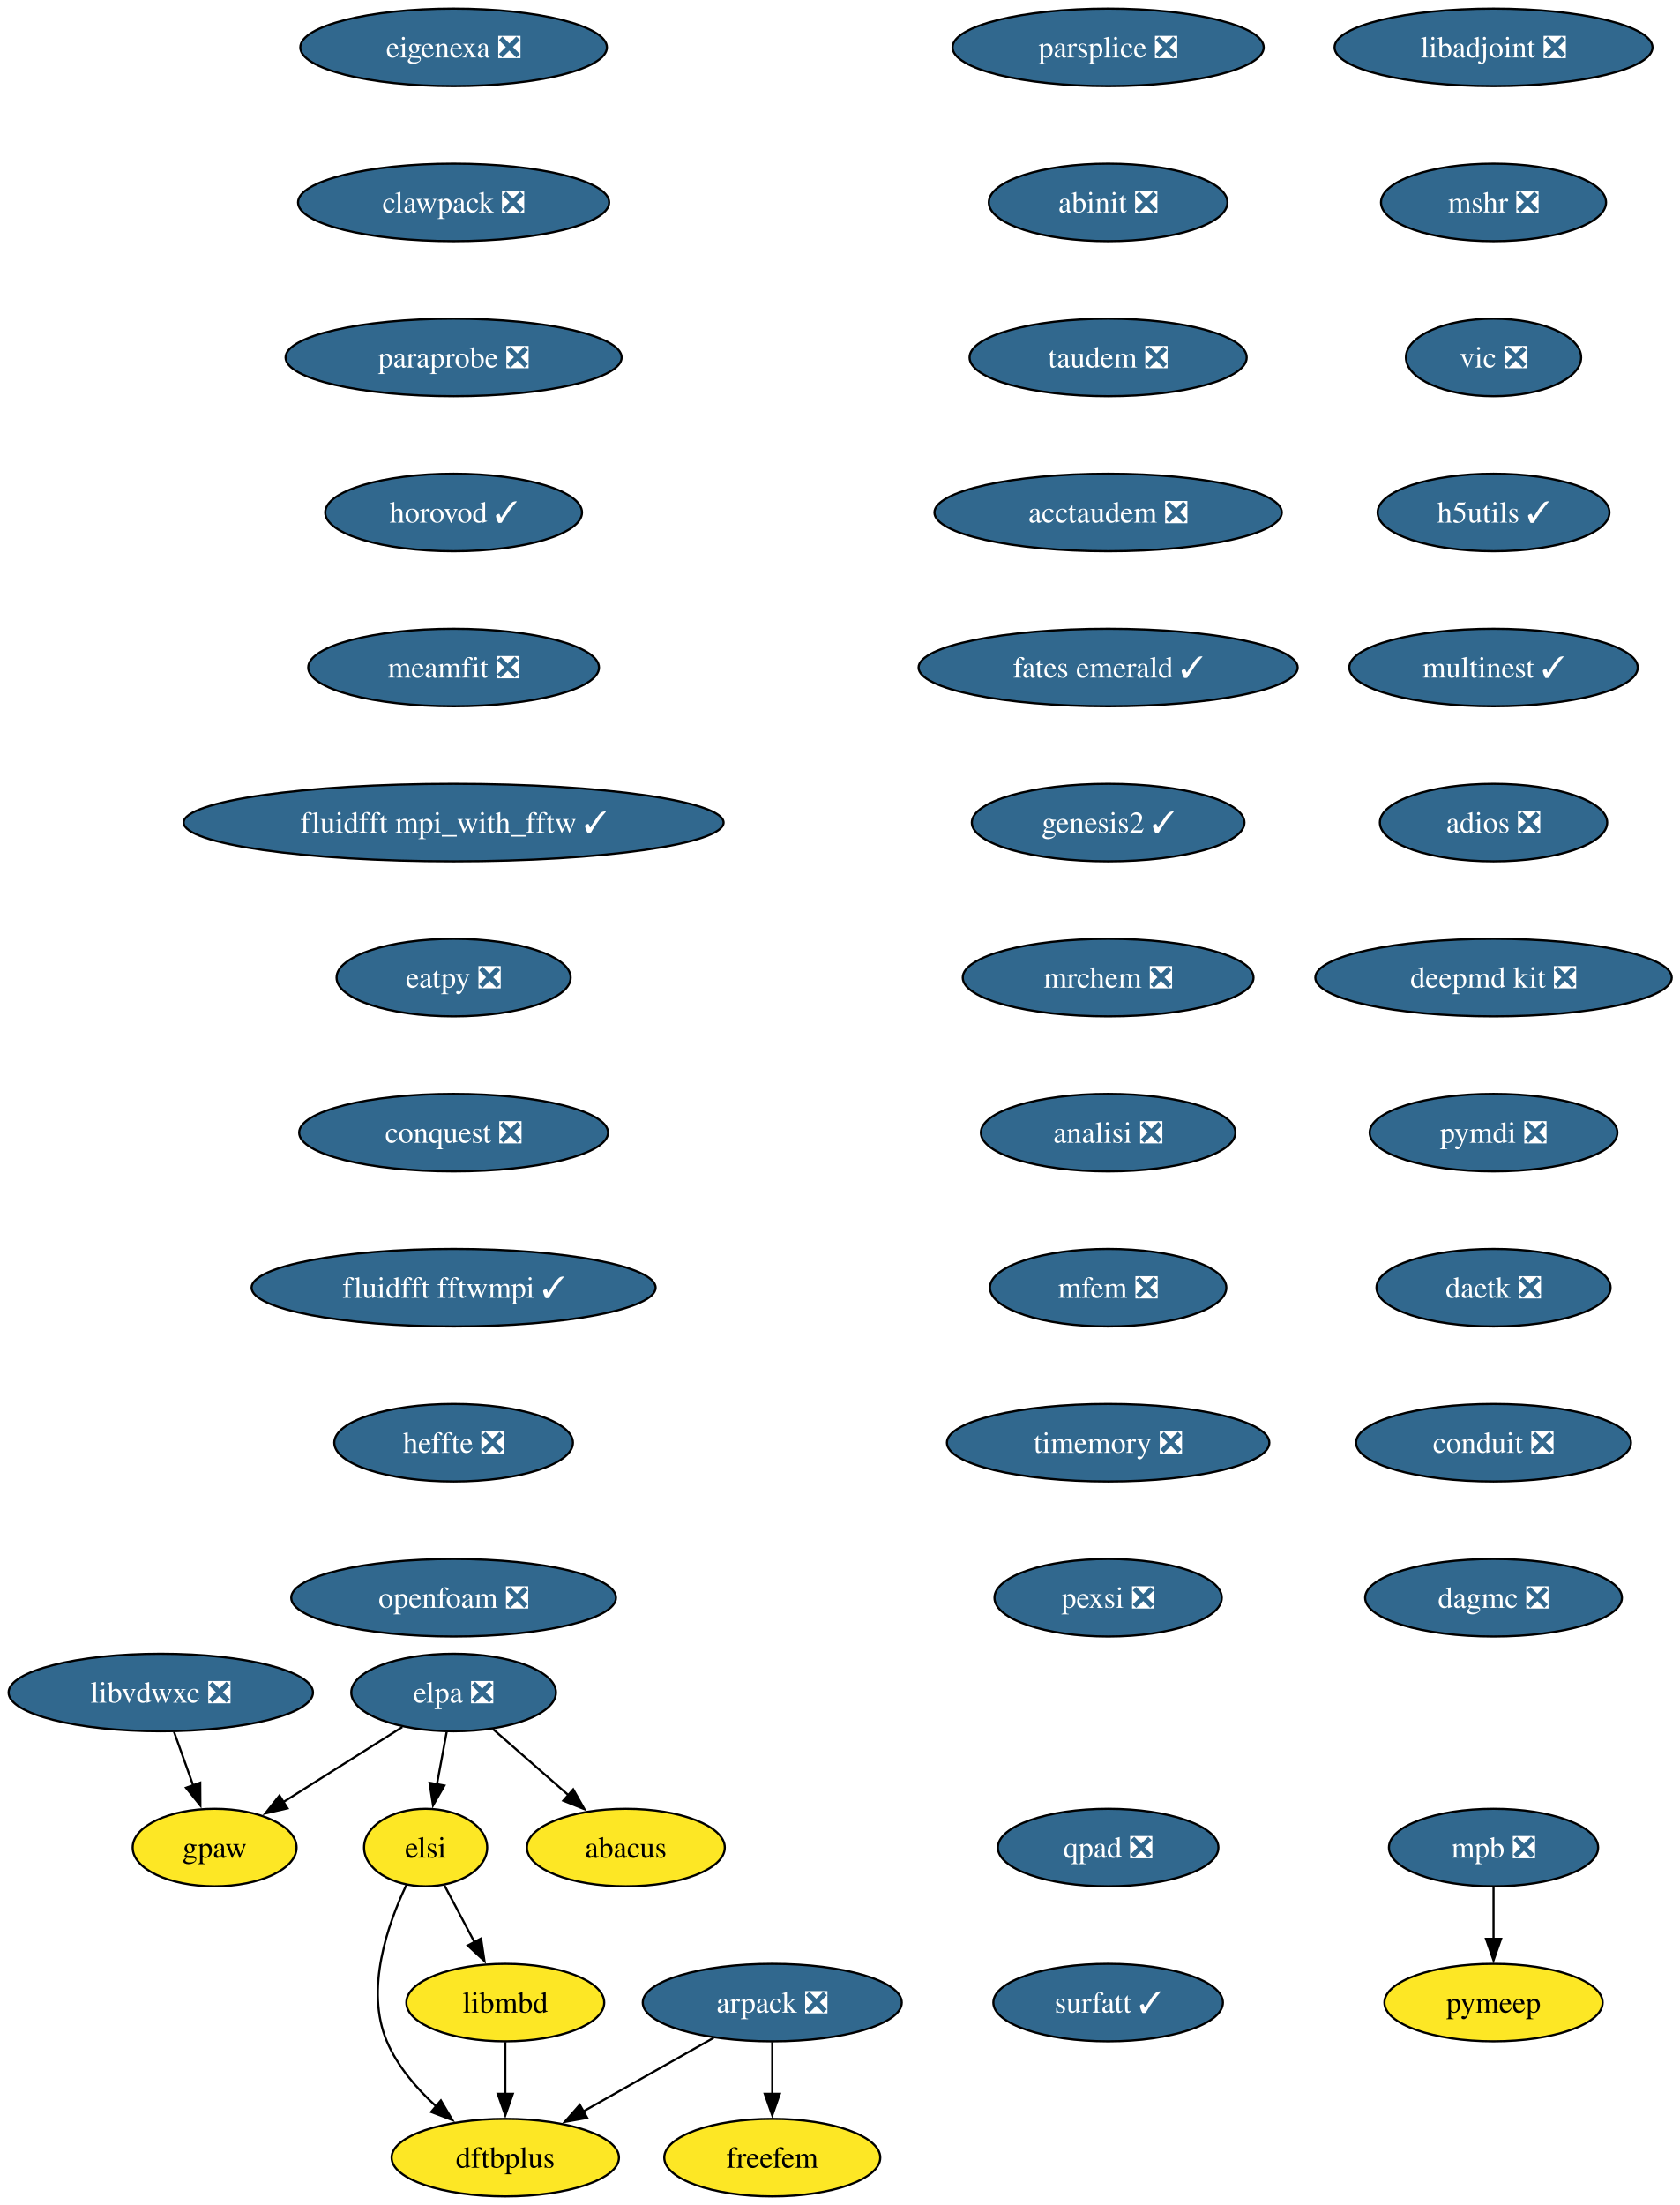
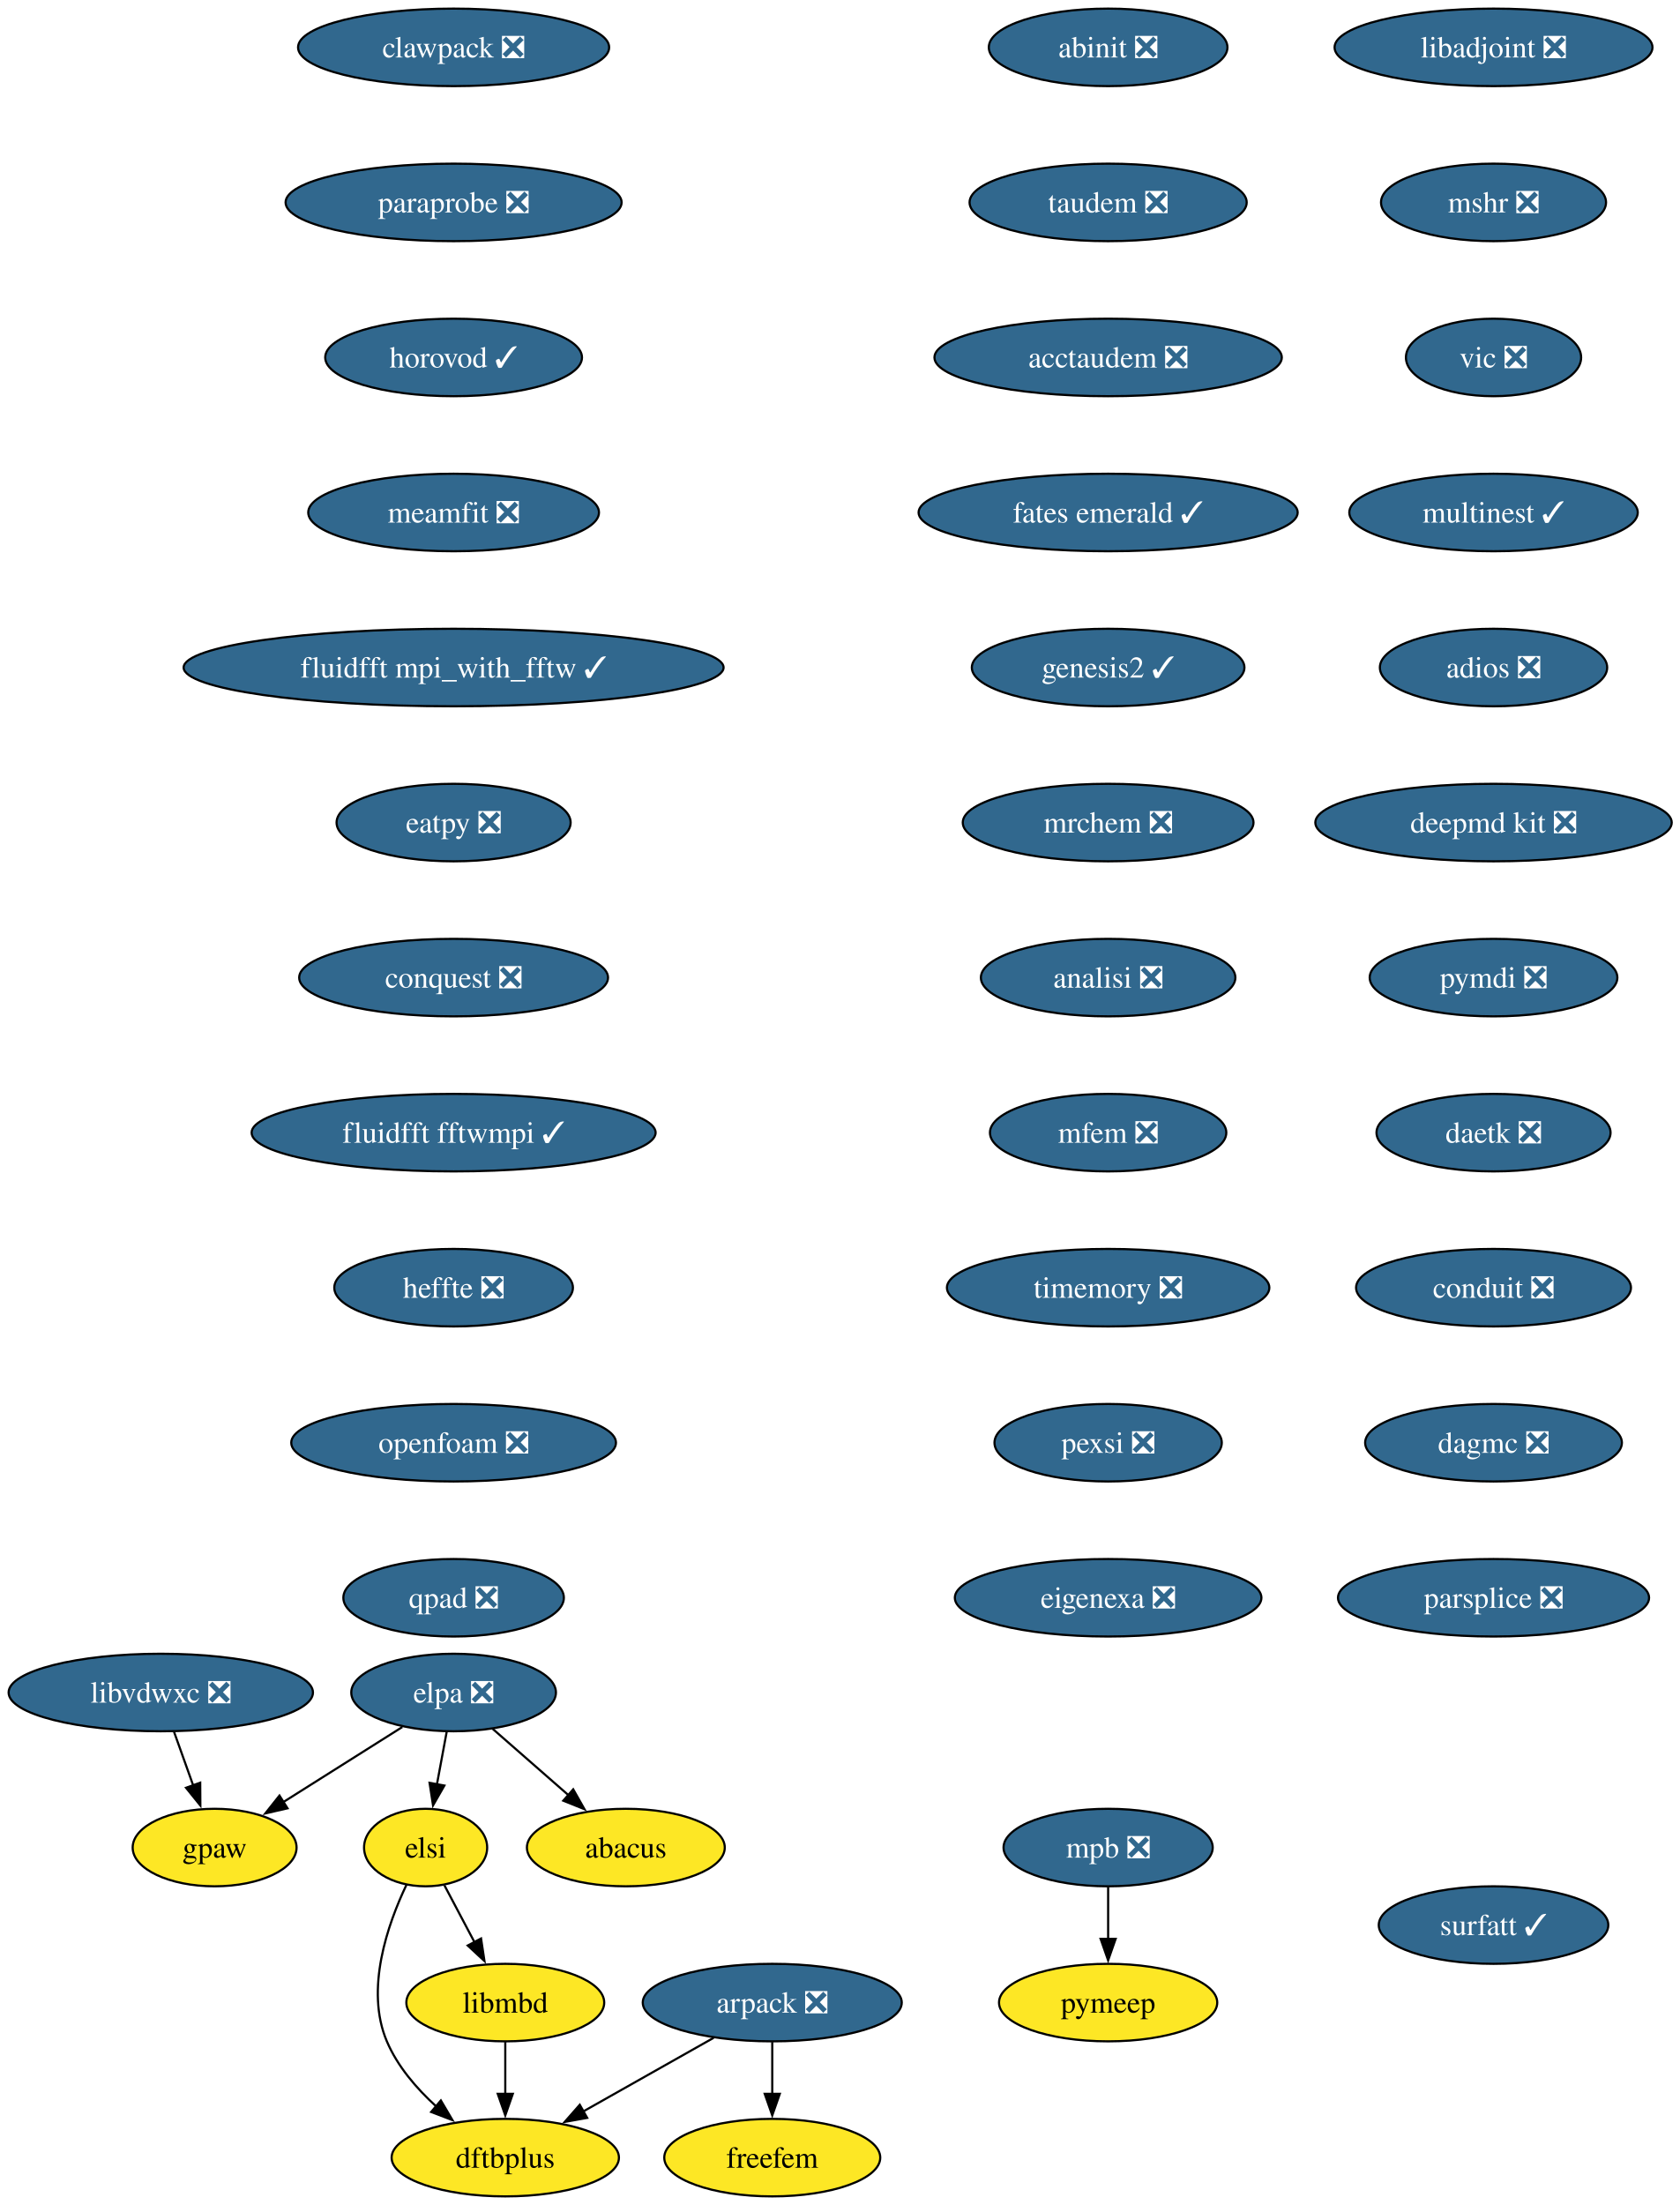
<svg xmlns="http://www.w3.org/2000/svg" xmlns:xlink="http://www.w3.org/1999/xlink" width="780pt" height="1024pt" viewBox="0.00 0.00 780.00 1024.00">
  <g id="graph0" class="graph" transform="scale(1 1) rotate(0) translate(4 1020)">
    <polygon fill="white" stroke="none" points="-4,4 -4,-1020 776.45,-1020 776.45,4 -4,4" />
    <g id="node1" class="node">
      <g id="a_node1">
        <a xlink:href="https://github.com/conda-forge/arpack-feedstock/pull/56" xlink:title="arpack ❎">
          <ellipse fill="#31688e" stroke="black" cx="354.68" cy="-90" rx="60.15" ry="18" />
          <text xml:space="preserve" text-anchor="middle" x="354.68" y="-85.33" font-family="Times,serif" font-size="14.00" fill="white">arpack ❎</text>
        </a>
      </g>
    </g>
    <g id="node2" class="node">
      <g id="a_node2">
        <a xlink:href="https://github.com/conda-forge/dftbplus-feedstock" xlink:title="dftbplus">
          <ellipse fill="#fde725" stroke="black" cx="230.68" cy="-18" rx="52.79" ry="18" />
          <text xml:space="preserve" text-anchor="middle" x="230.68" y="-13.32" font-family="Times,serif" font-size="14.00">dftbplus</text>
        </a>
      </g>
    </g>
    <g id="edge1" class="edge">
      <path fill="none" stroke="black" d="M327.46,-73.64C309.7,-63.61 286.29,-50.4 266.95,-39.48" />
      <polygon fill="black" stroke="black" points="268.72,-36.46 258.29,-34.59 265.28,-42.55 268.72,-36.46" />
    </g>
    <g id="node3" class="node">
      <g id="a_node3">
        <a xlink:href="https://github.com/conda-forge/freefem-feedstock" xlink:title="freefem">
          <ellipse fill="#fde725" stroke="black" cx="354.68" cy="-18" rx="50.16" ry="18" />
          <text xml:space="preserve" text-anchor="middle" x="354.68" y="-13.32" font-family="Times,serif" font-size="14.00">freefem</text>
        </a>
      </g>
    </g>
    <g id="edge2" class="edge">
      <path fill="none" stroke="black" d="M354.68,-71.7C354.68,-64.41 354.68,-55.73 354.68,-47.54" />
      <polygon fill="black" stroke="black" points="358.18,-47.62 354.68,-37.62 351.18,-47.62 358.18,-47.62" />
    </g>
    <g id="node4" class="node">
      <g id="a_node4">
        <a xlink:href="https://github.com/conda-forge/libadjoint-feedstock/pull/47" xlink:title="libadjoint ❎">
          <ellipse fill="#31688e" stroke="black" cx="689.68" cy="-998" rx="73.83" ry="18" />
          <text xml:space="preserve" text-anchor="middle" x="689.68" y="-993.33" font-family="Times,serif" font-size="14.00" fill="white">libadjoint ❎</text>
        </a>
      </g>
    </g>
    <g id="node5" class="node">
      <g id="a_node5">
        <a xlink:href="https://github.com/conda-forge/mshr-feedstock/pull/42" xlink:title="mshr ❎">
          <ellipse fill="#31688e" stroke="black" cx="689.68" cy="-926" rx="52.26" ry="18" />
          <text xml:space="preserve" text-anchor="middle" x="689.68" y="-921.33" font-family="Times,serif" font-size="14.00" fill="white">mshr ❎</text>
        </a>
      </g>
    </g>
    <g id="node6" class="node">
      <g id="a_node6">
        <a xlink:href="https://github.com/conda-forge/vic-feedstock/pull/27" xlink:title="vic ❎">
          <ellipse fill="#31688e" stroke="black" cx="689.68" cy="-854" rx="40.69" ry="18" />
          <text xml:space="preserve" text-anchor="middle" x="689.68" y="-849.33" font-family="Times,serif" font-size="14.00" fill="white">vic ❎</text>
        </a>
      </g>
    </g>
    <g id="node7" class="node">
      <g id="a_node7">
-         <a xlink:href="https://github.com/conda-forge/h5utils-feedstock/pull/43" xlink:title="h5utils ✓">
-           <ellipse fill="#31688e" stroke="black" cx="689.68" cy="-782" rx="53.84" ry="18" />
-           <text xml:space="preserve" text-anchor="middle" x="689.68" y="-777.33" font-family="Times,serif" font-size="14.00" fill="white">h5utils ✓</text>
+         <a xlink:href="https://github.com/conda-forge/multinest-feedstock/pull/17" xlink:title="multinest ✓">
+           <ellipse fill="#31688e" stroke="black" cx="689.68" cy="-782" rx="66.99" ry="18" />
+           <text xml:space="preserve" text-anchor="middle" x="689.68" y="-777.33" font-family="Times,serif" font-size="14.00" fill="white">multinest ✓</text>
+         </a>
+       </g>
+     </g>
+     <g id="node10" class="node">
+       <g id="a_node10">
+         <a xlink:href="https://github.com/conda-forge/adios-feedstock/pull/40" xlink:title="adios ❎">
+           <ellipse fill="#31688e" stroke="black" cx="689.68" cy="-710" rx="52.79" ry="18" />
+           <text xml:space="preserve" text-anchor="middle" x="689.68" y="-705.33" font-family="Times,serif" font-size="14.00" fill="white">adios ❎</text>
        </a>
      </g>
    </g>
    <g id="node8" class="node">
      <g id="a_node8">
-         <a xlink:href="https://github.com/conda-forge/multinest-feedstock/pull/17" xlink:title="multinest ✓">
-           <ellipse fill="#31688e" stroke="black" cx="689.68" cy="-710" rx="66.99" ry="18" />
-           <text xml:space="preserve" text-anchor="middle" x="689.68" y="-705.33" font-family="Times,serif" font-size="14.00" fill="white">multinest ✓</text>
-         </a>
-       </g>
+         <a xlink:href="https://github.com/conda-forge/mpb-feedstock/pull/52" xlink:title="mpb ❎">
+           <ellipse fill="#31688e" stroke="black" cx="510.68" cy="-162" rx="48.58" ry="18" />
+           <text xml:space="preserve" text-anchor="middle" x="510.68" y="-157.32" font-family="Times,serif" font-size="14.00" fill="white">mpb ❎</text>
+         </a>
+       </g>
+     </g>
+     <g id="node9" class="node">
+       <g id="a_node9">
+         <a xlink:href="https://github.com/conda-forge/pymeep-feedstock" xlink:title="pymeep">
+           <ellipse fill="#fde725" stroke="black" cx="510.68" cy="-90" rx="50.68" ry="18" />
+           <text xml:space="preserve" text-anchor="middle" x="510.68" y="-85.33" font-family="Times,serif" font-size="14.00">pymeep</text>
+         </a>
+       </g>
+     </g>
+     <g id="edge6" class="edge">
+       <path fill="none" stroke="black" d="M510.68,-143.7C510.68,-136.41 510.68,-127.73 510.68,-119.54" />
+       <polygon fill="black" stroke="black" points="514.18,-119.62 510.68,-109.62 507.18,-119.62 514.18,-119.62" />
    </g>
    <g id="node11" class="node">
      <g id="a_node11">
-         <a xlink:href="https://github.com/conda-forge/adios-feedstock/pull/40" xlink:title="adios ❎">
-           <ellipse fill="#31688e" stroke="black" cx="689.68" cy="-638" rx="52.79" ry="18" />
-           <text xml:space="preserve" text-anchor="middle" x="689.68" y="-633.33" font-family="Times,serif" font-size="14.00" fill="white">adios ❎</text>
-         </a>
-       </g>
-     </g>
-     <g id="node9" class="node">
-       <g id="a_node9">
-         <a xlink:href="https://github.com/conda-forge/mpb-feedstock/pull/52" xlink:title="mpb ❎">
-           <ellipse fill="#31688e" stroke="black" cx="689.68" cy="-162" rx="48.58" ry="18" />
-           <text xml:space="preserve" text-anchor="middle" x="689.68" y="-157.32" font-family="Times,serif" font-size="14.00" fill="white">mpb ❎</text>
-         </a>
-       </g>
-     </g>
-     <g id="node10" class="node">
-       <g id="a_node10">
-         <a xlink:href="https://github.com/conda-forge/pymeep-feedstock" xlink:title="pymeep">
-           <ellipse fill="#fde725" stroke="black" cx="689.68" cy="-90" rx="50.68" ry="18" />
-           <text xml:space="preserve" text-anchor="middle" x="689.68" y="-85.33" font-family="Times,serif" font-size="14.00">pymeep</text>
-         </a>
-       </g>
-     </g>
-     <g id="edge7" class="edge">
-       <path fill="none" stroke="black" d="M689.68,-143.7C689.68,-136.41 689.68,-127.73 689.68,-119.54" />
-       <polygon fill="black" stroke="black" points="693.18,-119.62 689.68,-109.62 686.18,-119.62 693.18,-119.62" />
+         <a xlink:href="https://github.com/conda-forge/deepmd-kit-feedstock/pull/133" xlink:title="deepmd kit ❎">
+           <ellipse fill="#31688e" stroke="black" cx="689.68" cy="-638" rx="82.77" ry="18" />
+           <text xml:space="preserve" text-anchor="middle" x="689.68" y="-633.33" font-family="Times,serif" font-size="14.00" fill="white">deepmd kit ❎</text>
+         </a>
+       </g>
+     </g>
+     <g id="node13" class="node">
+       <g id="a_node13">
+         <a xlink:href="https://github.com/conda-forge/pymdi-feedstock/pull/93" xlink:title="pymdi ❎">
+           <ellipse fill="#31688e" stroke="black" cx="689.68" cy="-566" rx="57.52" ry="18" />
+           <text xml:space="preserve" text-anchor="middle" x="689.68" y="-561.33" font-family="Times,serif" font-size="14.00" fill="white">pymdi ❎</text>
+         </a>
+       </g>
    </g>
    <g id="node12" class="node">
      <g id="a_node12">
-         <a xlink:href="https://github.com/conda-forge/deepmd-kit-feedstock/pull/133" xlink:title="deepmd kit ❎">
-           <ellipse fill="#31688e" stroke="black" cx="689.68" cy="-566" rx="82.77" ry="18" />
-           <text xml:space="preserve" text-anchor="middle" x="689.68" y="-561.33" font-family="Times,serif" font-size="14.00" fill="white">deepmd kit ❎</text>
-         </a>
-       </g>
-     </g>
-     <g id="node14" class="node">
-       <g id="a_node14">
-         <a xlink:href="https://github.com/conda-forge/pymdi-feedstock/pull/93" xlink:title="pymdi ❎">
-           <ellipse fill="#31688e" stroke="black" cx="689.68" cy="-494" rx="57.52" ry="18" />
-           <text xml:space="preserve" text-anchor="middle" x="689.68" y="-489.32" font-family="Times,serif" font-size="14.00" fill="white">pymdi ❎</text>
-         </a>
-       </g>
-     </g>
-     <g id="node13" class="node">
-       <g id="a_node13">
        <a xlink:href="https://github.com/conda-forge/gpaw-feedstock" xlink:title="gpaw">
          <ellipse fill="#fde725" stroke="black" cx="95.68" cy="-162" rx="38.06" ry="18" />
          <text xml:space="preserve" text-anchor="middle" x="95.68" y="-157.32" font-family="Times,serif" font-size="14.00">gpaw</text>
        </a>
      </g>
    </g>
+     <g id="node14" class="node">
+       <g id="a_node14">
+         <a xlink:href="https://github.com/conda-forge/daetk-feedstock/pull/22" xlink:title="daetk ❎">
+           <ellipse fill="#31688e" stroke="black" cx="689.68" cy="-494" rx="54.36" ry="18" />
+           <text xml:space="preserve" text-anchor="middle" x="689.68" y="-489.32" font-family="Times,serif" font-size="14.00" fill="white">daetk ❎</text>
+         </a>
+       </g>
+     </g>
    <g id="node15" class="node">
      <g id="a_node15">
-         <a xlink:href="https://github.com/conda-forge/daetk-feedstock/pull/22" xlink:title="daetk ❎">
-           <ellipse fill="#31688e" stroke="black" cx="689.68" cy="-422" rx="54.36" ry="18" />
-           <text xml:space="preserve" text-anchor="middle" x="689.68" y="-417.32" font-family="Times,serif" font-size="14.00" fill="white">daetk ❎</text>
+         <a xlink:href="https://github.com/conda-forge/conduit-feedstock/pull/58" xlink:title="conduit ❎">
+           <ellipse fill="#31688e" stroke="black" cx="689.68" cy="-422" rx="63.84" ry="18" />
+           <text xml:space="preserve" text-anchor="middle" x="689.68" y="-417.32" font-family="Times,serif" font-size="14.00" fill="white">conduit ❎</text>
        </a>
      </g>
    </g>
    <g id="node16" class="node">
      <g id="a_node16">
-         <a xlink:href="https://github.com/conda-forge/conduit-feedstock/pull/58" xlink:title="conduit ❎">
-           <ellipse fill="#31688e" stroke="black" cx="689.68" cy="-350" rx="63.84" ry="18" />
-           <text xml:space="preserve" text-anchor="middle" x="689.68" y="-345.32" font-family="Times,serif" font-size="14.00" fill="white">conduit ❎</text>
+         <a xlink:href="https://github.com/conda-forge/dagmc-feedstock/pull/43" xlink:title="dagmc ❎">
+           <ellipse fill="#31688e" stroke="black" cx="689.68" cy="-350" rx="59.63" ry="18" />
+           <text xml:space="preserve" text-anchor="middle" x="689.68" y="-345.32" font-family="Times,serif" font-size="14.00" fill="white">dagmc ❎</text>
        </a>
      </g>
    </g>
    <g id="node17" class="node">
      <g id="a_node17">
-         <a xlink:href="https://github.com/conda-forge/dagmc-feedstock/pull/43" xlink:title="dagmc ❎">
-           <ellipse fill="#31688e" stroke="black" cx="689.68" cy="-278" rx="59.63" ry="18" />
-           <text xml:space="preserve" text-anchor="middle" x="689.68" y="-273.32" font-family="Times,serif" font-size="14.00" fill="white">dagmc ❎</text>
+         <a xlink:href="https://github.com/conda-forge/parsplice-feedstock/pull/16" xlink:title="parsplice ❎">
+           <ellipse fill="#31688e" stroke="black" cx="689.68" cy="-278" rx="72.25" ry="18" />
+           <text xml:space="preserve" text-anchor="middle" x="689.68" y="-273.32" font-family="Times,serif" font-size="14.00" fill="white">parsplice ❎</text>
        </a>
      </g>
    </g>
    <g id="node18" class="node">
      <g id="a_node18">
-         <a xlink:href="https://github.com/conda-forge/parsplice-feedstock/pull/16" xlink:title="parsplice ❎">
-           <ellipse fill="#31688e" stroke="black" cx="510.68" cy="-998" rx="72.25" ry="18" />
-           <text xml:space="preserve" text-anchor="middle" x="510.68" y="-993.33" font-family="Times,serif" font-size="14.00" fill="white">parsplice ❎</text>
+         <a xlink:href="https://github.com/conda-forge/abinit-feedstock/pull/83" xlink:title="abinit ❎">
+           <ellipse fill="#31688e" stroke="black" cx="510.68" cy="-998" rx="55.42" ry="18" />
+           <text xml:space="preserve" text-anchor="middle" x="510.68" y="-993.33" font-family="Times,serif" font-size="14.00" fill="white">abinit ❎</text>
        </a>
      </g>
    </g>
    <g id="node19" class="node">
      <g id="a_node19">
-         <a xlink:href="https://github.com/conda-forge/abinit-feedstock/pull/83" xlink:title="abinit ❎">
-           <ellipse fill="#31688e" stroke="black" cx="510.68" cy="-926" rx="55.42" ry="18" />
-           <text xml:space="preserve" text-anchor="middle" x="510.68" y="-921.33" font-family="Times,serif" font-size="14.00" fill="white">abinit ❎</text>
+         <a xlink:href="https://github.com/conda-forge/taudem-feedstock/pull/25" xlink:title="taudem ❎">
+           <ellipse fill="#31688e" stroke="black" cx="510.68" cy="-926" rx="64.36" ry="18" />
+           <text xml:space="preserve" text-anchor="middle" x="510.68" y="-921.33" font-family="Times,serif" font-size="14.00" fill="white">taudem ❎</text>
+         </a>
+       </g>
+     </g>
+     <g id="node21" class="node">
+       <g id="a_node21">
+         <a xlink:href="https://github.com/conda-forge/acctaudem-feedstock/pull/19" xlink:title="acctaudem ❎">
+           <ellipse fill="#31688e" stroke="black" cx="510.68" cy="-854" rx="80.67" ry="18" />
+           <text xml:space="preserve" text-anchor="middle" x="510.68" y="-849.33" font-family="Times,serif" font-size="14.00" fill="white">acctaudem ❎</text>
        </a>
      </g>
    </g>
    <g id="node20" class="node">
      <g id="a_node20">
-         <a xlink:href="https://github.com/conda-forge/taudem-feedstock/pull/25" xlink:title="taudem ❎">
-           <ellipse fill="#31688e" stroke="black" cx="510.68" cy="-854" rx="64.36" ry="18" />
-           <text xml:space="preserve" text-anchor="middle" x="510.68" y="-849.33" font-family="Times,serif" font-size="14.00" fill="white">taudem ❎</text>
-         </a>
-       </g>
-     </g>
-     <g id="node22" class="node">
-       <g id="a_node22">
-         <a xlink:href="https://github.com/conda-forge/acctaudem-feedstock/pull/19" xlink:title="acctaudem ❎">
-           <ellipse fill="#31688e" stroke="black" cx="510.68" cy="-782" rx="80.67" ry="18" />
-           <text xml:space="preserve" text-anchor="middle" x="510.68" y="-777.33" font-family="Times,serif" font-size="14.00" fill="white">acctaudem ❎</text>
-         </a>
-       </g>
-     </g>
-     <g id="node21" class="node">
-       <g id="a_node21">
        <a xlink:href="https://github.com/conda-forge/libmbd-feedstock" xlink:title="libmbd">
          <ellipse fill="#fde725" stroke="black" cx="230.68" cy="-90" rx="45.95" ry="18" />
          <text xml:space="preserve" text-anchor="middle" x="230.68" y="-85.33" font-family="Times,serif" font-size="14.00">libmbd</text>
        </a>
      </g>
    </g>
-     <g id="edge16" class="edge">
+     <g id="edge15" class="edge">
      <path fill="none" stroke="black" d="M230.68,-71.7C230.68,-64.41 230.68,-55.73 230.68,-47.54" />
      <polygon fill="black" stroke="black" points="234.18,-47.62 230.68,-37.62 227.18,-47.62 234.18,-47.62" />
    </g>
+     <g id="node22" class="node">
+       <g id="a_node22">
+         <a xlink:href="https://github.com/conda-forge/fates-emerald-feedstock/pull/25" xlink:title="fates emerald ✓">
+           <ellipse fill="#31688e" stroke="black" cx="510.68" cy="-782" rx="88.04" ry="18" />
+           <text xml:space="preserve" text-anchor="middle" x="510.68" y="-777.33" font-family="Times,serif" font-size="14.00" fill="white">fates emerald ✓</text>
+         </a>
+       </g>
+     </g>
    <g id="node23" class="node">
      <g id="a_node23">
-         <a xlink:href="https://github.com/conda-forge/fates-emerald-feedstock/pull/25" xlink:title="fates emerald ✓">
-           <ellipse fill="#31688e" stroke="black" cx="510.68" cy="-710" rx="88.04" ry="18" />
-           <text xml:space="preserve" text-anchor="middle" x="510.68" y="-705.33" font-family="Times,serif" font-size="14.00" fill="white">fates emerald ✓</text>
+         <a xlink:href="https://github.com/conda-forge/genesis2-feedstock/pull/14" xlink:title="genesis2 ✓">
+           <ellipse fill="#31688e" stroke="black" cx="510.68" cy="-710" rx="63.31" ry="18" />
+           <text xml:space="preserve" text-anchor="middle" x="510.68" y="-705.33" font-family="Times,serif" font-size="14.00" fill="white">genesis2 ✓</text>
        </a>
      </g>
    </g>
    <g id="node24" class="node">
      <g id="a_node24">
-         <a xlink:href="https://github.com/conda-forge/genesis2-feedstock/pull/14" xlink:title="genesis2 ✓">
-           <ellipse fill="#31688e" stroke="black" cx="510.68" cy="-638" rx="63.31" ry="18" />
-           <text xml:space="preserve" text-anchor="middle" x="510.68" y="-633.33" font-family="Times,serif" font-size="14.00" fill="white">genesis2 ✓</text>
+         <a xlink:href="https://github.com/conda-forge/mrchem-feedstock/pull/30" xlink:title="mrchem ❎">
+           <ellipse fill="#31688e" stroke="black" cx="510.68" cy="-638" rx="67.52" ry="18" />
+           <text xml:space="preserve" text-anchor="middle" x="510.68" y="-633.33" font-family="Times,serif" font-size="14.00" fill="white">mrchem ❎</text>
        </a>
      </g>
    </g>
    <g id="node25" class="node">
      <g id="a_node25">
-         <a xlink:href="https://github.com/conda-forge/mrchem-feedstock/pull/30" xlink:title="mrchem ❎">
-           <ellipse fill="#31688e" stroke="black" cx="510.68" cy="-566" rx="67.52" ry="18" />
-           <text xml:space="preserve" text-anchor="middle" x="510.68" y="-561.33" font-family="Times,serif" font-size="14.00" fill="white">mrchem ❎</text>
+         <a xlink:href="https://github.com/conda-forge/analisi-feedstock/pull/39" xlink:title="analisi ❎">
+           <ellipse fill="#31688e" stroke="black" cx="510.68" cy="-566" rx="59.1" ry="18" />
+           <text xml:space="preserve" text-anchor="middle" x="510.68" y="-561.33" font-family="Times,serif" font-size="14.00" fill="white">analisi ❎</text>
        </a>
      </g>
    </g>
    <g id="node26" class="node">
      <g id="a_node26">
-         <a xlink:href="https://github.com/conda-forge/analisi-feedstock/pull/39" xlink:title="analisi ❎">
-           <ellipse fill="#31688e" stroke="black" cx="510.68" cy="-494" rx="59.1" ry="18" />
-           <text xml:space="preserve" text-anchor="middle" x="510.68" y="-489.32" font-family="Times,serif" font-size="14.00" fill="white">analisi ❎</text>
+         <a xlink:href="https://github.com/conda-forge/mfem-feedstock/pull/18" xlink:title="mfem ❎">
+           <ellipse fill="#31688e" stroke="black" cx="510.68" cy="-494" rx="54.89" ry="18" />
+           <text xml:space="preserve" text-anchor="middle" x="510.68" y="-489.32" font-family="Times,serif" font-size="14.00" fill="white">mfem ❎</text>
        </a>
      </g>
    </g>
    <g id="node27" class="node">
      <g id="a_node27">
-         <a xlink:href="https://github.com/conda-forge/mfem-feedstock/pull/18" xlink:title="mfem ❎">
-           <ellipse fill="#31688e" stroke="black" cx="510.68" cy="-422" rx="54.89" ry="18" />
-           <text xml:space="preserve" text-anchor="middle" x="510.68" y="-417.32" font-family="Times,serif" font-size="14.00" fill="white">mfem ❎</text>
+         <a xlink:href="https://github.com/conda-forge/timemory-feedstock/pull/25" xlink:title="timemory ❎">
+           <ellipse fill="#31688e" stroke="black" cx="510.68" cy="-422" rx="74.88" ry="18" />
+           <text xml:space="preserve" text-anchor="middle" x="510.68" y="-417.32" font-family="Times,serif" font-size="14.00" fill="white">timemory ❎</text>
        </a>
      </g>
    </g>
    <g id="node28" class="node">
      <g id="a_node28">
-         <a xlink:href="https://github.com/conda-forge/timemory-feedstock/pull/25" xlink:title="timemory ❎">
-           <ellipse fill="#31688e" stroke="black" cx="510.68" cy="-350" rx="74.88" ry="18" />
-           <text xml:space="preserve" text-anchor="middle" x="510.68" y="-345.32" font-family="Times,serif" font-size="14.00" fill="white">timemory ❎</text>
+         <a xlink:href="https://github.com/conda-forge/pexsi-feedstock/pull/12" xlink:title="pexsi ❎">
+           <ellipse fill="#31688e" stroke="black" cx="510.68" cy="-350" rx="52.79" ry="18" />
+           <text xml:space="preserve" text-anchor="middle" x="510.68" y="-345.32" font-family="Times,serif" font-size="14.00" fill="white">pexsi ❎</text>
+         </a>
+       </g>
+     </g>
+     <g id="node32" class="node">
+       <g id="a_node32">
+         <a xlink:href="https://github.com/conda-forge/eigenexa-feedstock/pull/4" xlink:title="eigenexa ❎">
+           <ellipse fill="#31688e" stroke="black" cx="510.68" cy="-278" rx="71.2" ry="18" />
+           <text xml:space="preserve" text-anchor="middle" x="510.68" y="-273.32" font-family="Times,serif" font-size="14.00" fill="white">eigenexa ❎</text>
        </a>
      </g>
    </g>
    <g id="node29" class="node">
      <g id="a_node29">
-         <a xlink:href="https://github.com/conda-forge/pexsi-feedstock/pull/12" xlink:title="pexsi ❎">
-           <ellipse fill="#31688e" stroke="black" cx="510.68" cy="-278" rx="52.79" ry="18" />
-           <text xml:space="preserve" text-anchor="middle" x="510.68" y="-273.32" font-family="Times,serif" font-size="14.00" fill="white">pexsi ❎</text>
-         </a>
-       </g>
-     </g>
-     <g id="node30" class="node">
-       <g id="a_node30">
        <a xlink:href="https://github.com/conda-forge/elpa-feedstock/pull/41" xlink:title="elpa ❎">
          <ellipse fill="#31688e" stroke="black" cx="206.68" cy="-234" rx="47.53" ry="18" />
          <text xml:space="preserve" text-anchor="middle" x="206.68" y="-229.32" font-family="Times,serif" font-size="14.00" fill="white">elpa ❎</text>
        </a>
      </g>
    </g>
-     <g id="edge25" class="edge">
+     <g id="edge24" class="edge">
      <path fill="none" stroke="black" d="M182.86,-217.98C166.63,-207.75 144.96,-194.08 127.29,-182.93" />
      <polygon fill="black" stroke="black" points="129.54,-180.22 119.22,-177.85 125.81,-186.14 129.54,-180.22" />
    </g>
-     <g id="node31" class="node">
-       <g id="a_node31">
+     <g id="node30" class="node">
+       <g id="a_node30">
        <a xlink:href="https://github.com/conda-forge/elsi-feedstock" xlink:title="elsi">
          <ellipse fill="#fde725" stroke="black" cx="193.68" cy="-162" rx="28.59" ry="18" />
          <text xml:space="preserve" text-anchor="middle" x="193.68" y="-157.32" font-family="Times,serif" font-size="14.00">elsi</text>
        </a>
      </g>
    </g>
-     <g id="edge26" class="edge">
+     <g id="edge25" class="edge">
      <path fill="none" stroke="black" d="M203.46,-215.7C202.09,-208.32 200.46,-199.52 198.92,-191.25" />
      <polygon fill="black" stroke="black" points="202.4,-190.79 197.13,-181.59 195.51,-192.06 202.4,-190.79" />
    </g>
-     <g id="node32" class="node">
-       <g id="a_node32">
+     <g id="node31" class="node">
+       <g id="a_node31">
        <a xlink:href="https://github.com/conda-forge/abacus-feedstock" xlink:title="abacus">
          <ellipse fill="#fde725" stroke="black" cx="286.68" cy="-162" rx="45.95" ry="18" />
          <text xml:space="preserve" text-anchor="middle" x="286.68" y="-157.32" font-family="Times,serif" font-size="14.00">abacus</text>
        </a>
      </g>
    </g>
-     <g id="edge27" class="edge">
+     <g id="edge26" class="edge">
      <path fill="none" stroke="black" d="M224.83,-217.12C235.26,-207.99 248.55,-196.36 260.14,-186.22" />
      <polygon fill="black" stroke="black" points="262.23,-189.04 267.45,-179.82 257.62,-183.77 262.23,-189.04" />
    </g>
-     <g id="edge28" class="edge">
+     <g id="edge27" class="edge">
      <path fill="none" stroke="black" d="M184.77,-144.66C176.05,-126.36 165.44,-96.08 175.68,-72 180.59,-60.44 189.4,-50.18 198.54,-41.84" />
      <polygon fill="black" stroke="black" points="200.76,-44.55 206.15,-35.42 196.25,-39.2 200.76,-44.55" />
    </g>
-     <g id="edge29" class="edge">
+     <g id="edge28" class="edge">
      <path fill="none" stroke="black" d="M202.44,-144.41C206.62,-136.51 211.72,-126.85 216.44,-117.94" />
      <polygon fill="black" stroke="black" points="219.43,-119.77 221.01,-109.29 213.24,-116.5 219.43,-119.77" />
    </g>
    <g id="node33" class="node">
      <g id="a_node33">
-         <a xlink:href="https://github.com/conda-forge/eigenexa-feedstock/pull/4" xlink:title="eigenexa ❎">
-           <ellipse fill="#31688e" stroke="black" cx="206.68" cy="-998" rx="71.2" ry="18" />
-           <text xml:space="preserve" text-anchor="middle" x="206.68" y="-993.33" font-family="Times,serif" font-size="14.00" fill="white">eigenexa ❎</text>
-         </a>
-       </g>
+         <a xlink:href="https://github.com/conda-forge/libvdwxc-feedstock/pull/15" xlink:title="libvdwxc ❎">
+           <ellipse fill="#31688e" stroke="black" cx="70.68" cy="-234" rx="70.68" ry="18" />
+           <text xml:space="preserve" text-anchor="middle" x="70.68" y="-229.32" font-family="Times,serif" font-size="14.00" fill="white">libvdwxc ❎</text>
+         </a>
+       </g>
+     </g>
+     <g id="edge30" class="edge">
+       <path fill="none" stroke="black" d="M76.85,-215.7C79.55,-208.15 82.78,-199.12 85.79,-190.68" />
+       <polygon fill="black" stroke="black" points="88.99,-192.12 89.06,-181.53 82.4,-189.77 88.99,-192.12" />
    </g>
    <g id="node34" class="node">
      <g id="a_node34">
        <a xlink:href="https://github.com/conda-forge/clawpack-feedstock/pull/28" xlink:title="clawpack ❎">
-           <ellipse fill="#31688e" stroke="black" cx="206.68" cy="-926" rx="72.25" ry="18" />
-           <text xml:space="preserve" text-anchor="middle" x="206.68" y="-921.33" font-family="Times,serif" font-size="14.00" fill="white">clawpack ❎</text>
+           <ellipse fill="#31688e" stroke="black" cx="206.68" cy="-998" rx="72.25" ry="18" />
+           <text xml:space="preserve" text-anchor="middle" x="206.68" y="-993.33" font-family="Times,serif" font-size="14.00" fill="white">clawpack ❎</text>
+         </a>
+       </g>
+     </g>
+     <g id="node35" class="node">
+       <g id="a_node35">
+         <a xlink:href="https://github.com/conda-forge/paraprobe-feedstock/pull/25" xlink:title="paraprobe ❎">
+           <ellipse fill="#31688e" stroke="black" cx="206.68" cy="-926" rx="78.04" ry="18" />
+           <text xml:space="preserve" text-anchor="middle" x="206.68" y="-921.33" font-family="Times,serif" font-size="14.00" fill="white">paraprobe ❎</text>
        </a>
      </g>
    </g>
    <g id="node36" class="node">
      <g id="a_node36">
-         <a xlink:href="https://github.com/conda-forge/paraprobe-feedstock/pull/25" xlink:title="paraprobe ❎">
-           <ellipse fill="#31688e" stroke="black" cx="206.68" cy="-854" rx="78.04" ry="18" />
-           <text xml:space="preserve" text-anchor="middle" x="206.68" y="-849.33" font-family="Times,serif" font-size="14.00" fill="white">paraprobe ❎</text>
-         </a>
-       </g>
-     </g>
-     <g id="node35" class="node">
-       <g id="a_node35">
-         <a xlink:href="https://github.com/conda-forge/libvdwxc-feedstock/pull/15" xlink:title="libvdwxc ❎">
-           <ellipse fill="#31688e" stroke="black" cx="70.68" cy="-234" rx="70.68" ry="18" />
-           <text xml:space="preserve" text-anchor="middle" x="70.68" y="-229.32" font-family="Times,serif" font-size="14.00" fill="white">libvdwxc ❎</text>
-         </a>
-       </g>
-     </g>
-     <g id="edge31" class="edge">
-       <path fill="none" stroke="black" d="M76.85,-215.7C79.55,-208.15 82.78,-199.12 85.79,-190.68" />
-       <polygon fill="black" stroke="black" points="88.99,-192.12 89.06,-181.53 82.4,-189.77 88.99,-192.12" />
+         <a xlink:href="https://github.com/conda-forge/horovod-feedstock/pull/46" xlink:title="horovod ✓">
+           <ellipse fill="#31688e" stroke="black" cx="206.68" cy="-854" rx="59.63" ry="18" />
+           <text xml:space="preserve" text-anchor="middle" x="206.68" y="-849.33" font-family="Times,serif" font-size="14.00" fill="white">horovod ✓</text>
+         </a>
+       </g>
    </g>
    <g id="node37" class="node">
      <g id="a_node37">
-         <a xlink:href="https://github.com/conda-forge/horovod-feedstock/pull/46" xlink:title="horovod ✓">
-           <ellipse fill="#31688e" stroke="black" cx="206.68" cy="-782" rx="59.63" ry="18" />
-           <text xml:space="preserve" text-anchor="middle" x="206.68" y="-777.33" font-family="Times,serif" font-size="14.00" fill="white">horovod ✓</text>
+         <a xlink:href="https://github.com/conda-forge/meamfit-feedstock/pull/1" xlink:title="meamfit ❎">
+           <ellipse fill="#31688e" stroke="black" cx="206.68" cy="-782" rx="67.52" ry="18" />
+           <text xml:space="preserve" text-anchor="middle" x="206.68" y="-777.33" font-family="Times,serif" font-size="14.00" fill="white">meamfit ❎</text>
        </a>
      </g>
    </g>
    <g id="node38" class="node">
      <g id="a_node38">
-         <a xlink:href="https://github.com/conda-forge/meamfit-feedstock/pull/1" xlink:title="meamfit ❎">
-           <ellipse fill="#31688e" stroke="black" cx="206.68" cy="-710" rx="67.52" ry="18" />
-           <text xml:space="preserve" text-anchor="middle" x="206.68" y="-705.33" font-family="Times,serif" font-size="14.00" fill="white">meamfit ❎</text>
+         <a xlink:href="https://github.com/conda-forge/fluidfft-mpi_with_fftw-feedstock/pull/8" xlink:title="fluidfft mpi_with_fftw ✓">
+           <ellipse fill="#31688e" stroke="black" cx="206.68" cy="-710" rx="125.39" ry="18" />
+           <text xml:space="preserve" text-anchor="middle" x="206.68" y="-705.33" font-family="Times,serif" font-size="14.00" fill="white">fluidfft mpi_with_fftw ✓</text>
        </a>
      </g>
    </g>
    <g id="node39" class="node">
      <g id="a_node39">
-         <a xlink:href="https://github.com/conda-forge/fluidfft-mpi_with_fftw-feedstock/pull/8" xlink:title="fluidfft mpi_with_fftw ✓">
-           <ellipse fill="#31688e" stroke="black" cx="206.68" cy="-638" rx="125.39" ry="18" />
-           <text xml:space="preserve" text-anchor="middle" x="206.68" y="-633.33" font-family="Times,serif" font-size="14.00" fill="white">fluidfft mpi_with_fftw ✓</text>
+         <a xlink:href="https://github.com/conda-forge/eatpy-feedstock/pull/10" xlink:title="eatpy ❎">
+           <ellipse fill="#31688e" stroke="black" cx="206.68" cy="-638" rx="54.36" ry="18" />
+           <text xml:space="preserve" text-anchor="middle" x="206.68" y="-633.33" font-family="Times,serif" font-size="14.00" fill="white">eatpy ❎</text>
        </a>
      </g>
    </g>
    <g id="node40" class="node">
      <g id="a_node40">
-         <a xlink:href="https://github.com/conda-forge/eatpy-feedstock/pull/10" xlink:title="eatpy ❎">
-           <ellipse fill="#31688e" stroke="black" cx="206.68" cy="-566" rx="54.36" ry="18" />
-           <text xml:space="preserve" text-anchor="middle" x="206.68" y="-561.33" font-family="Times,serif" font-size="14.00" fill="white">eatpy ❎</text>
+         <a xlink:href="https://github.com/conda-forge/conquest-feedstock/pull/7" xlink:title="conquest ❎">
+           <ellipse fill="#31688e" stroke="black" cx="206.68" cy="-566" rx="71.73" ry="18" />
+           <text xml:space="preserve" text-anchor="middle" x="206.68" y="-561.33" font-family="Times,serif" font-size="14.00" fill="white">conquest ❎</text>
        </a>
      </g>
    </g>
    <g id="node41" class="node">
      <g id="a_node41">
-         <a xlink:href="https://github.com/conda-forge/conquest-feedstock/pull/7" xlink:title="conquest ❎">
-           <ellipse fill="#31688e" stroke="black" cx="206.68" cy="-494" rx="71.73" ry="18" />
-           <text xml:space="preserve" text-anchor="middle" x="206.68" y="-489.32" font-family="Times,serif" font-size="14.00" fill="white">conquest ❎</text>
+         <a xlink:href="https://github.com/conda-forge/fluidfft-fftwmpi-feedstock/pull/10" xlink:title="fluidfft fftwmpi ✓">
+           <ellipse fill="#31688e" stroke="black" cx="206.68" cy="-494" rx="93.82" ry="18" />
+           <text xml:space="preserve" text-anchor="middle" x="206.68" y="-489.32" font-family="Times,serif" font-size="14.00" fill="white">fluidfft fftwmpi ✓</text>
        </a>
      </g>
    </g>
    <g id="node42" class="node">
      <g id="a_node42">
-         <a xlink:href="https://github.com/conda-forge/fluidfft-fftwmpi-feedstock/pull/10" xlink:title="fluidfft fftwmpi ✓">
-           <ellipse fill="#31688e" stroke="black" cx="206.68" cy="-422" rx="93.82" ry="18" />
-           <text xml:space="preserve" text-anchor="middle" x="206.68" y="-417.32" font-family="Times,serif" font-size="14.00" fill="white">fluidfft fftwmpi ✓</text>
+         <a xlink:href="https://github.com/conda-forge/heffte-feedstock/pull/11" xlink:title="heffte ❎">
+           <ellipse fill="#31688e" stroke="black" cx="206.68" cy="-422" rx="55.42" ry="18" />
+           <text xml:space="preserve" text-anchor="middle" x="206.68" y="-417.32" font-family="Times,serif" font-size="14.00" fill="white">heffte ❎</text>
        </a>
      </g>
    </g>
    <g id="node43" class="node">
      <g id="a_node43">
-         <a xlink:href="https://github.com/conda-forge/heffte-feedstock/pull/11" xlink:title="heffte ❎">
-           <ellipse fill="#31688e" stroke="black" cx="206.68" cy="-350" rx="55.42" ry="18" />
-           <text xml:space="preserve" text-anchor="middle" x="206.68" y="-345.32" font-family="Times,serif" font-size="14.00" fill="white">heffte ❎</text>
+         <a xlink:href="https://github.com/conda-forge/openfoam-feedstock/pull/6" xlink:title="openfoam ❎">
+           <ellipse fill="#31688e" stroke="black" cx="206.68" cy="-350" rx="75.41" ry="18" />
+           <text xml:space="preserve" text-anchor="middle" x="206.68" y="-345.32" font-family="Times,serif" font-size="14.00" fill="white">openfoam ❎</text>
        </a>
      </g>
    </g>
    <g id="node44" class="node">
      <g id="a_node44">
-         <a xlink:href="https://github.com/conda-forge/openfoam-feedstock/pull/6" xlink:title="openfoam ❎">
-           <ellipse fill="#31688e" stroke="black" cx="206.68" cy="-278" rx="75.41" ry="18" />
-           <text xml:space="preserve" text-anchor="middle" x="206.68" y="-273.32" font-family="Times,serif" font-size="14.00" fill="white">openfoam ❎</text>
+         <a xlink:href="https://github.com/conda-forge/qpad-feedstock/pull/5" xlink:title="qpad ❎">
+           <ellipse fill="#31688e" stroke="black" cx="206.68" cy="-278" rx="51.21" ry="18" />
+           <text xml:space="preserve" text-anchor="middle" x="206.68" y="-273.32" font-family="Times,serif" font-size="14.00" fill="white">qpad ❎</text>
        </a>
      </g>
    </g>
    <g id="node45" class="node">
      <g id="a_node45">
-         <a xlink:href="https://github.com/conda-forge/qpad-feedstock/pull/5" xlink:title="qpad ❎">
-           <ellipse fill="#31688e" stroke="black" cx="510.68" cy="-162" rx="51.21" ry="18" />
-           <text xml:space="preserve" text-anchor="middle" x="510.68" y="-157.32" font-family="Times,serif" font-size="14.00" fill="white">qpad ❎</text>
-         </a>
-       </g>
-     </g>
-     <g id="node46" class="node">
-       <g id="a_node46">
        <a xlink:href="https://github.com/conda-forge/surfatt-feedstock/pull/5" xlink:title="surfatt ✓">
-           <ellipse fill="#31688e" stroke="black" cx="510.68" cy="-90" rx="53.31" ry="18" />
-           <text xml:space="preserve" text-anchor="middle" x="510.68" y="-85.33" font-family="Times,serif" font-size="14.00" fill="white">surfatt ✓</text>
+           <ellipse fill="#31688e" stroke="black" cx="689.68" cy="-126" rx="53.31" ry="18" />
+           <text xml:space="preserve" text-anchor="middle" x="689.68" y="-121.33" font-family="Times,serif" font-size="14.00" fill="white">surfatt ✓</text>
        </a>
      </g>
    </g>
  </g>
</svg>
